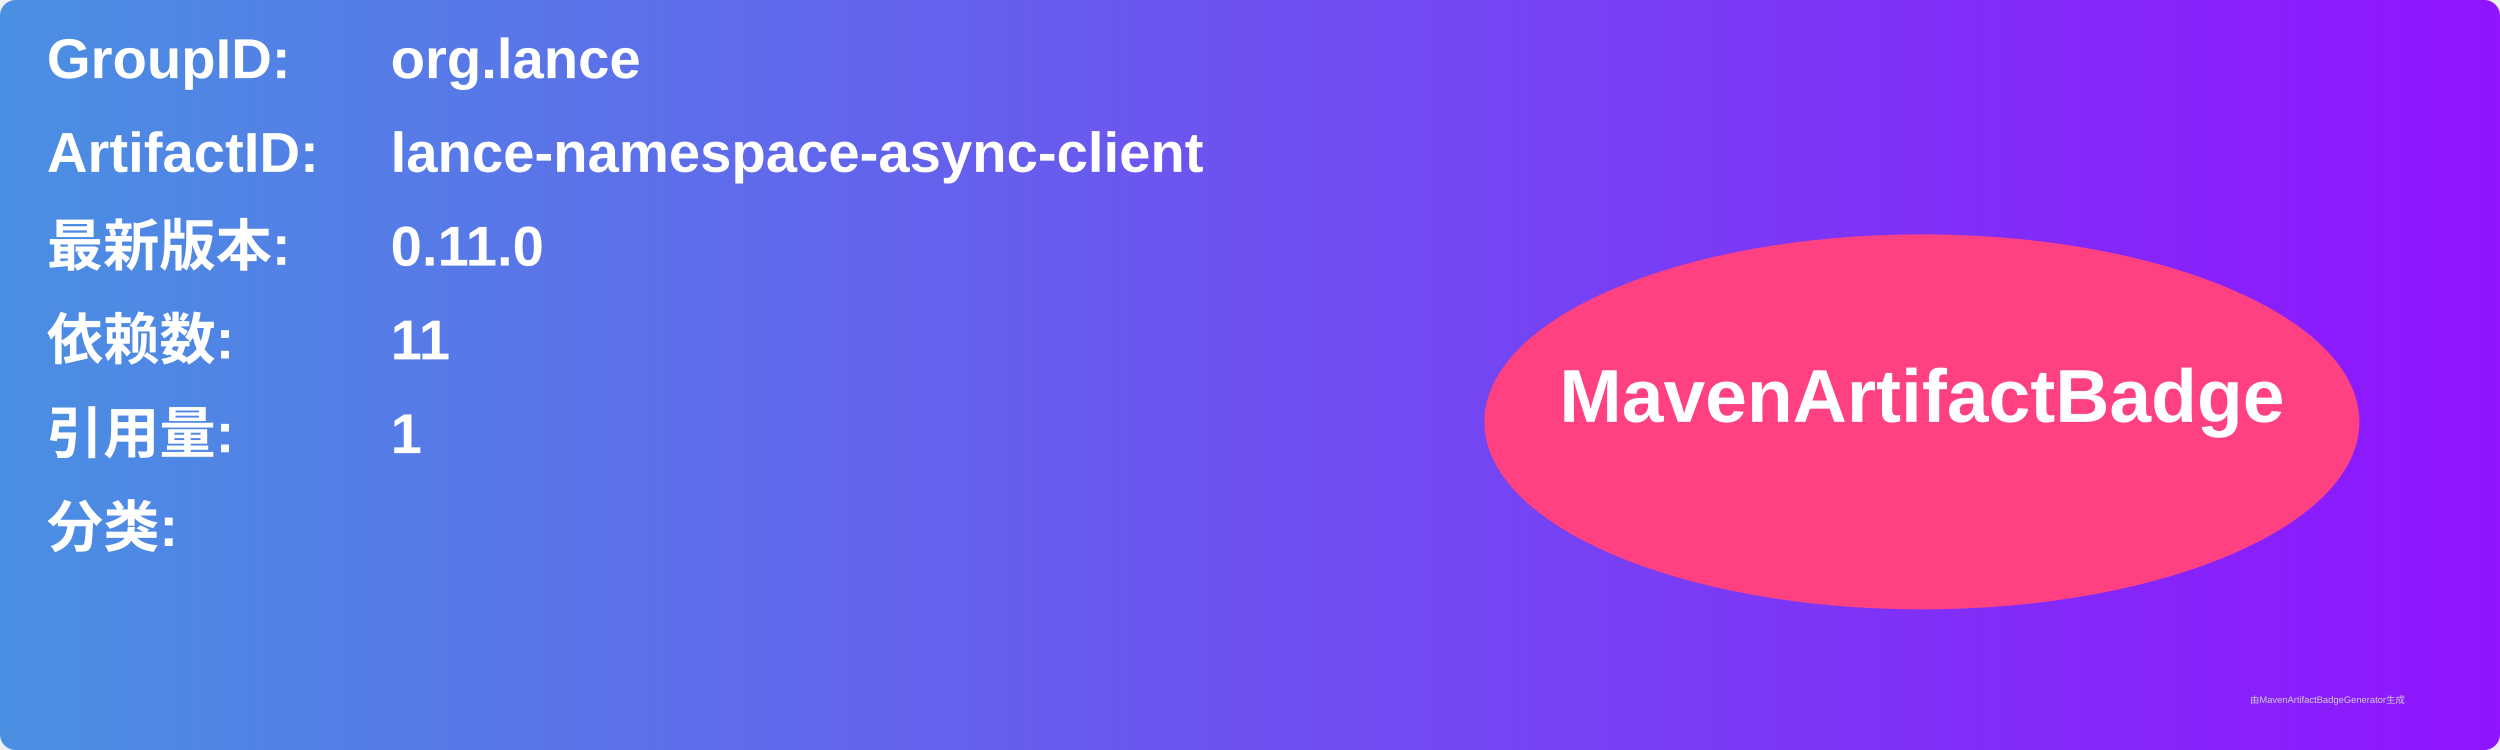
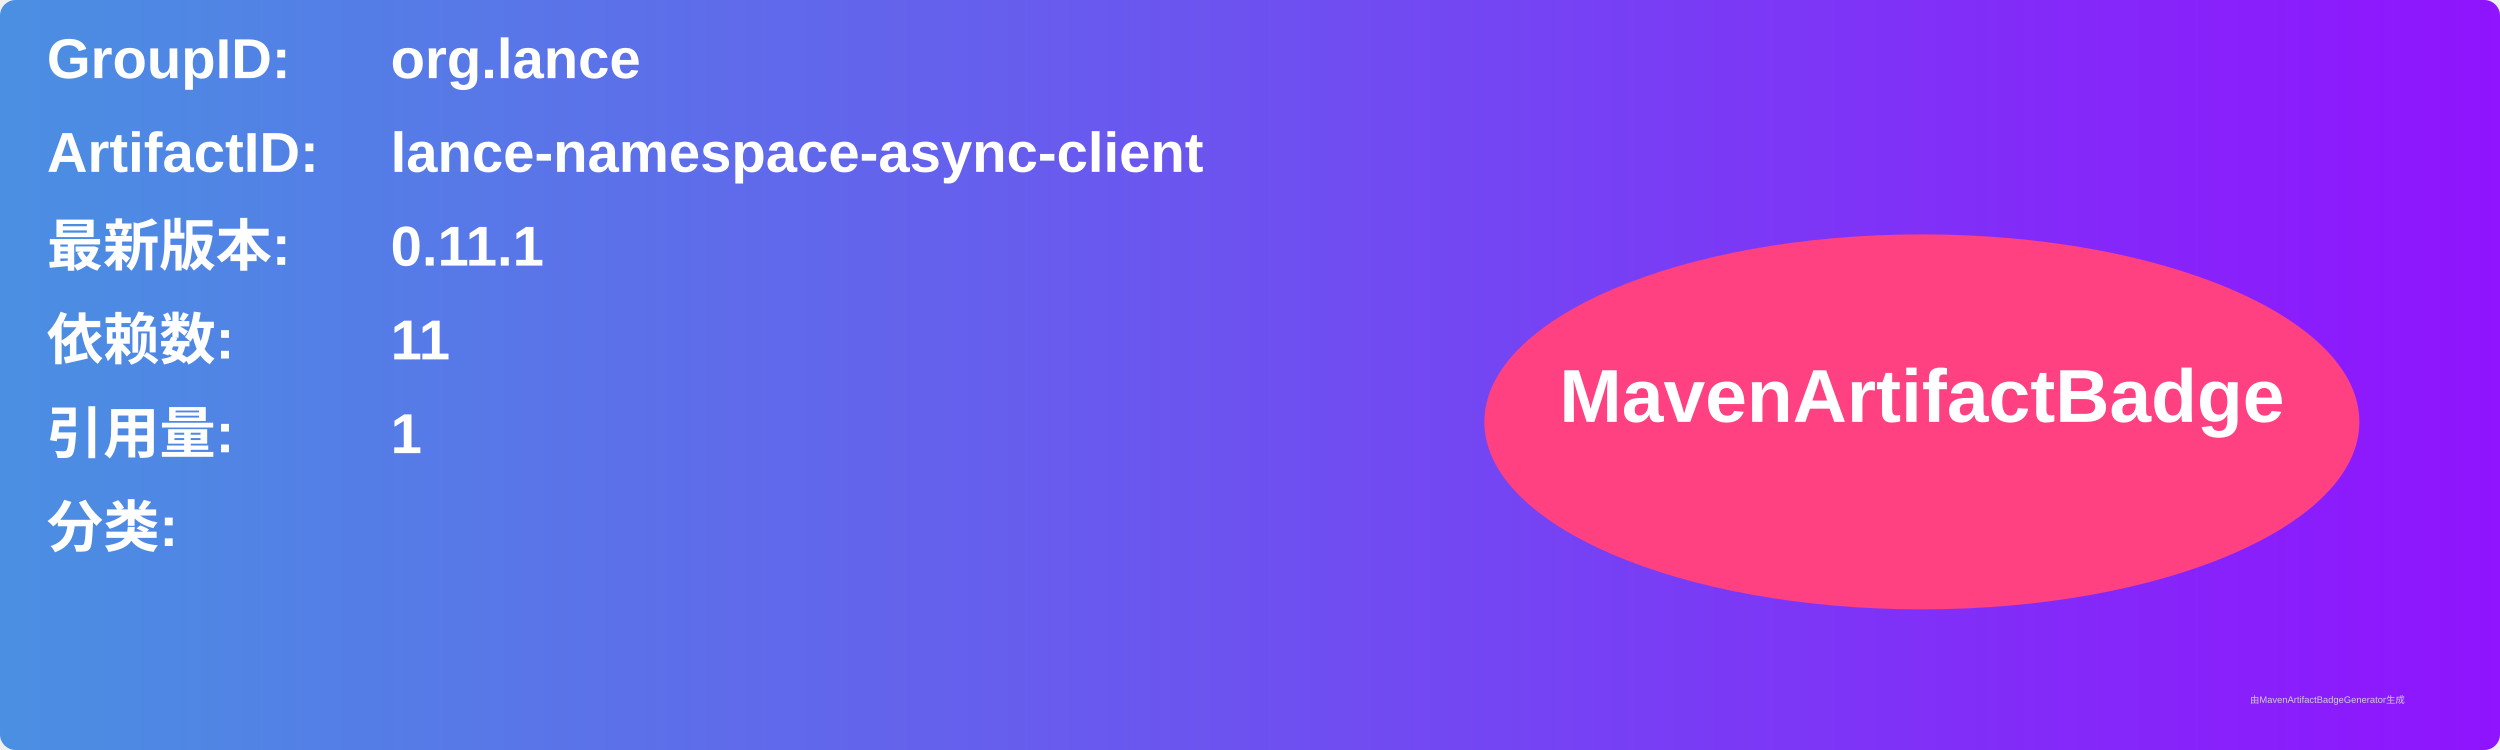
<svg xmlns="http://www.w3.org/2000/svg" width="800" height="240" viewBox="0 0 800 240">
  <linearGradient id="grad" x1="0%" y1="0%" x2="100%" y2="0%">
    <stop offset="0%" stop-color="#4a90e2" />
    <stop offset="100%" stop-color="#9013fe" />
  </linearGradient>
  <rect width="100%" height="100%" rx="5" ry="5" fill="url(#grad)" />
  <g transform="translate(15, 15)">
    <text x="0" y="10" font-family="Arial" font-size="18" fill="white" font-weight="bold" width="260">GroupID:</text>
    <text x="110" y="10" font-family="Arial" font-size="18" fill="white" font-weight="bold" width="460">org.lance</text>
    <text x="0" y="40" font-family="Arial" font-size="18" fill="white" font-weight="bold" width="260">ArtifactID:</text>
    <text x="110" y="40" font-family="Arial" font-size="18" fill="white" font-weight="bold" width="460">lance-namespace-async-client</text>
    <text x="0" y="70" font-family="Arial" font-size="18" fill="white" font-weight="bold">最新版本:</text>
    <text x="110" y="70" font-family="Arial" font-size="18" fill="white" font-weight="bold">
-       <tspan font-weight="bold">0.11.0</tspan>
+       <tspan font-weight="bold">0.11.1</tspan>
    </text>
    <text x="0" y="100" font-family="Arial" font-size="18" fill="white" font-weight="bold">依赖数: </text>
    <text x="110" y="100" font-family="Arial" font-size="18" fill="white">
      <tspan font-weight="bold">11</tspan>
    </text>
    <text x="0" y="130" font-family="Arial" font-size="18" fill="white" font-weight="bold">引用量: </text>
    <text x="110" y="130" font-family="Arial" font-size="18" fill="white">
      <tspan font-weight="bold">1</tspan>
    </text>
    <text x="0" y="160" font-family="Arial" font-size="18" fill="white" font-weight="bold">分类:</text>
    <text x="10" y="190" font-family="Arial" font-size="10" fill="white">
      <tspan font-weight="bold" />
    </text>
    <ellipse cx="600" cy="120" rx="140" ry="60" fill="#ff4081" />
    <text x="600" y="120" text-anchor="middle" font-family="Arial" font-size="24" fill="white" font-weight="bold">MavenArtifactBadge</text>
  </g>
  <text x="720" y="225" font-family="Arial" font-size="3" fill="#d0d0d0">由MavenArtifactBadgeGenerator生成</text>
</svg>
